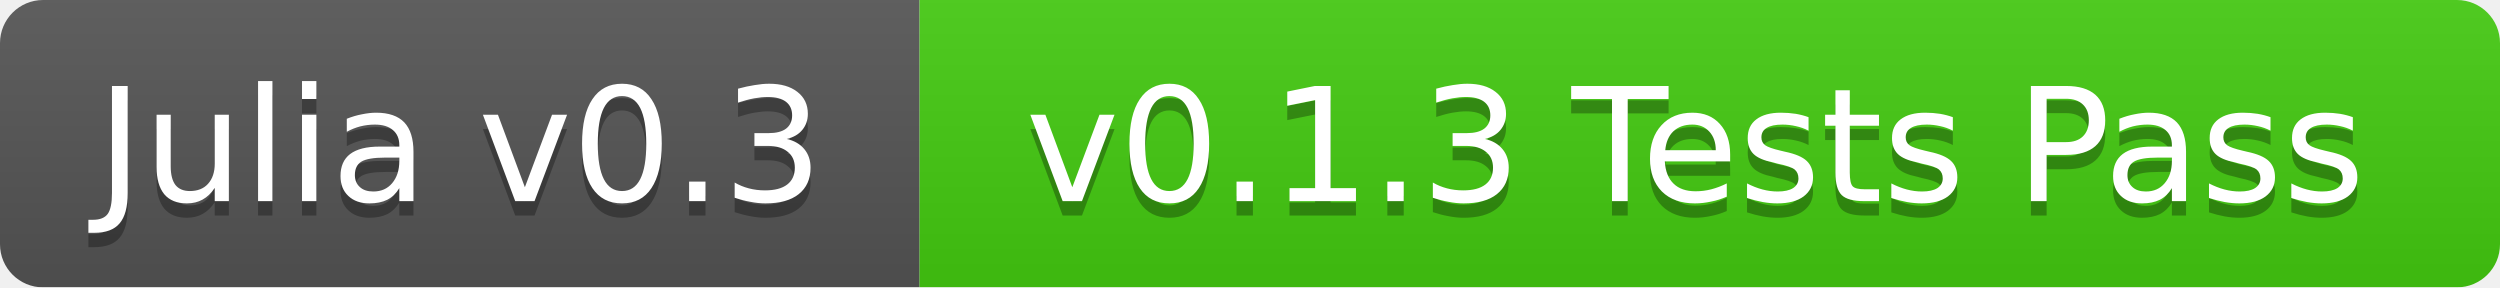
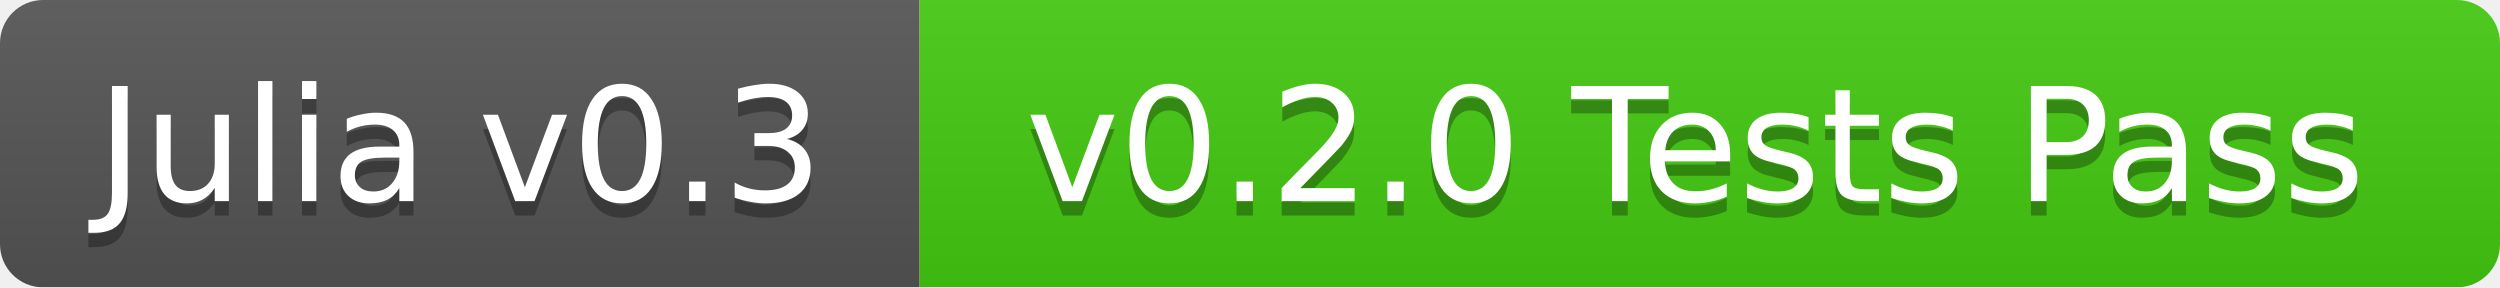
<svg xmlns="http://www.w3.org/2000/svg" width="174" height="20">
  <linearGradient id="b" x2="0" y2="100%">
    <stop offset="0" stop-color="#bbb" stop-opacity=".1" />
    <stop offset="1" stop-opacity=".1" />
  </linearGradient>
  <mask id="a">
    <rect width="174" height="20" rx="3" fill="#fff" />
  </mask>
  <g mask="url(#a)">
    <path fill="#555" d="M0 0h64v20H0z" />
    <path fill="#4c1" d="M64 0h110v20H64z" />
    <path fill="url(#b)" d="M0 0h174v20H0z" />
  </g>
  <g fill="#fff" text-anchor="middle" font-family="DejaVu Sans,Verdana,Geneva,sans-serif" font-size="11">
    <text x="32" y="15" fill="#010101" fill-opacity=".3">Julia v0.3</text>
    <text x="32" y="14">Julia v0.3</text>
-     <text x="118" y="15" fill="#010101" fill-opacity=".3">v0.1.3 Tests Pass</text>
-     <text x="118" y="14">v0.1.3 Tests Pass</text>
+     <text x="118" y="15" fill="#010101" fill-opacity=".3">v0.2.0 Tests Pass</text>
+     <text x="118" y="14">v0.2.0 Tests Pass</text>
  </g>
</svg>
